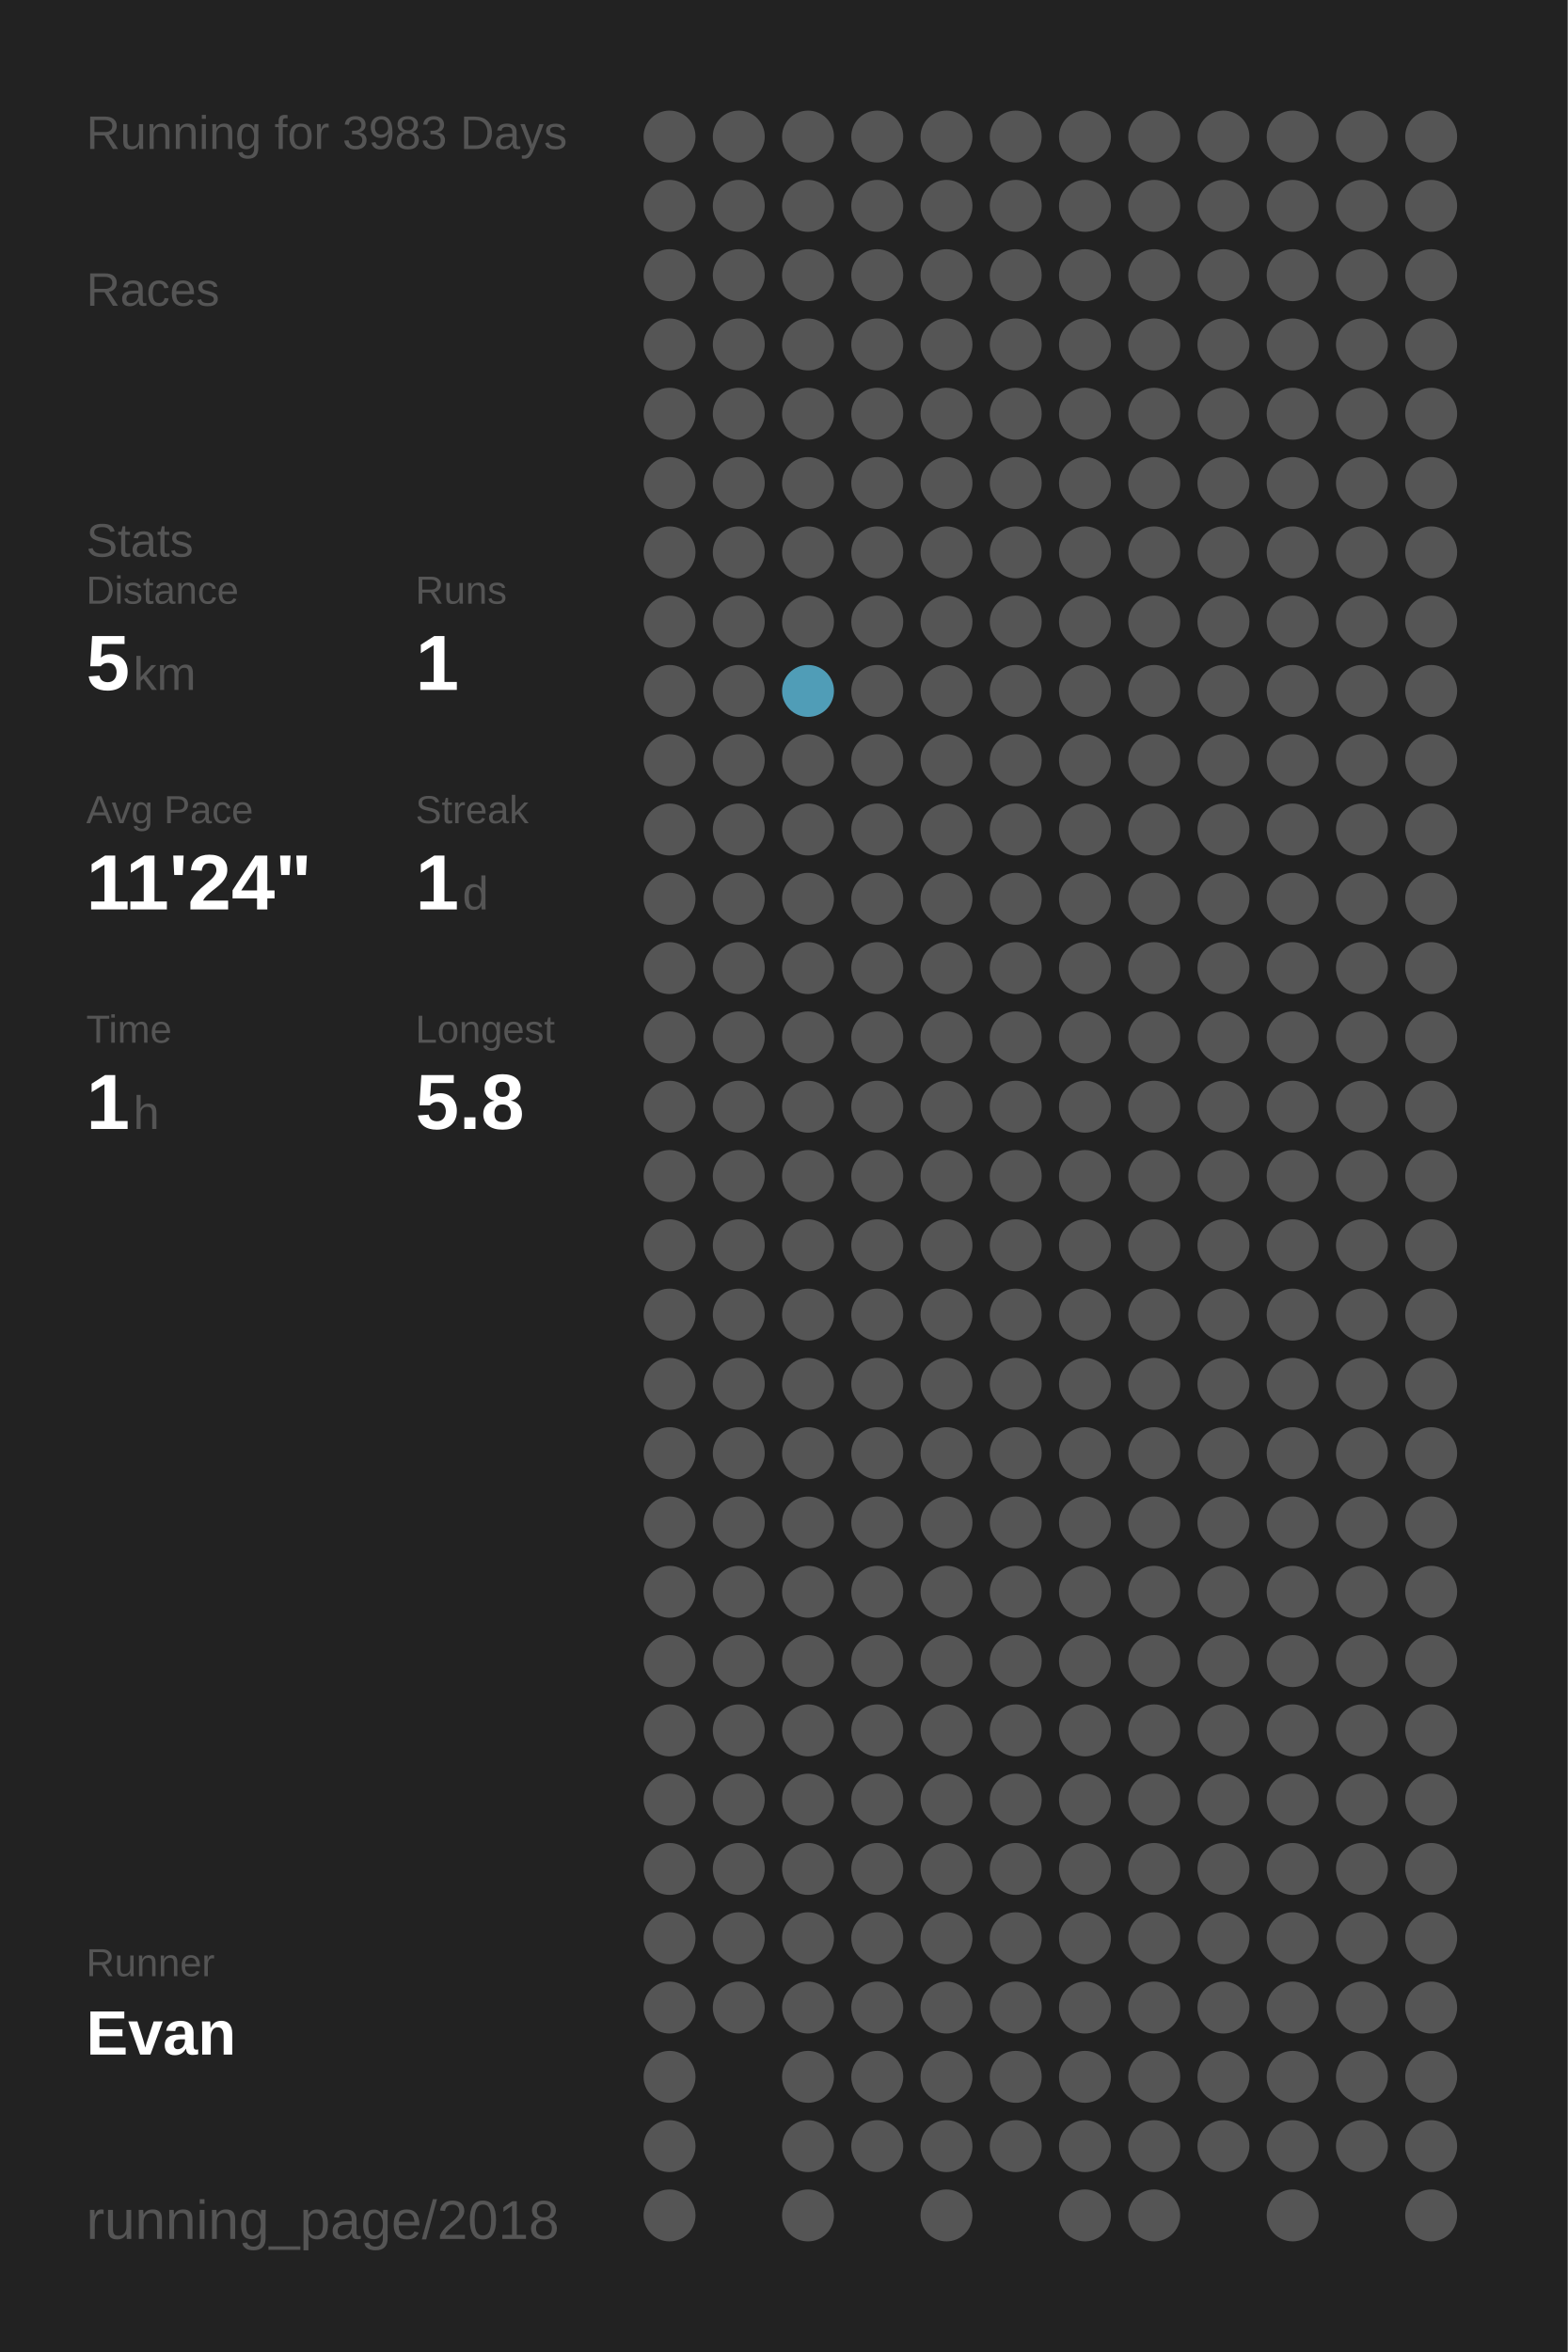
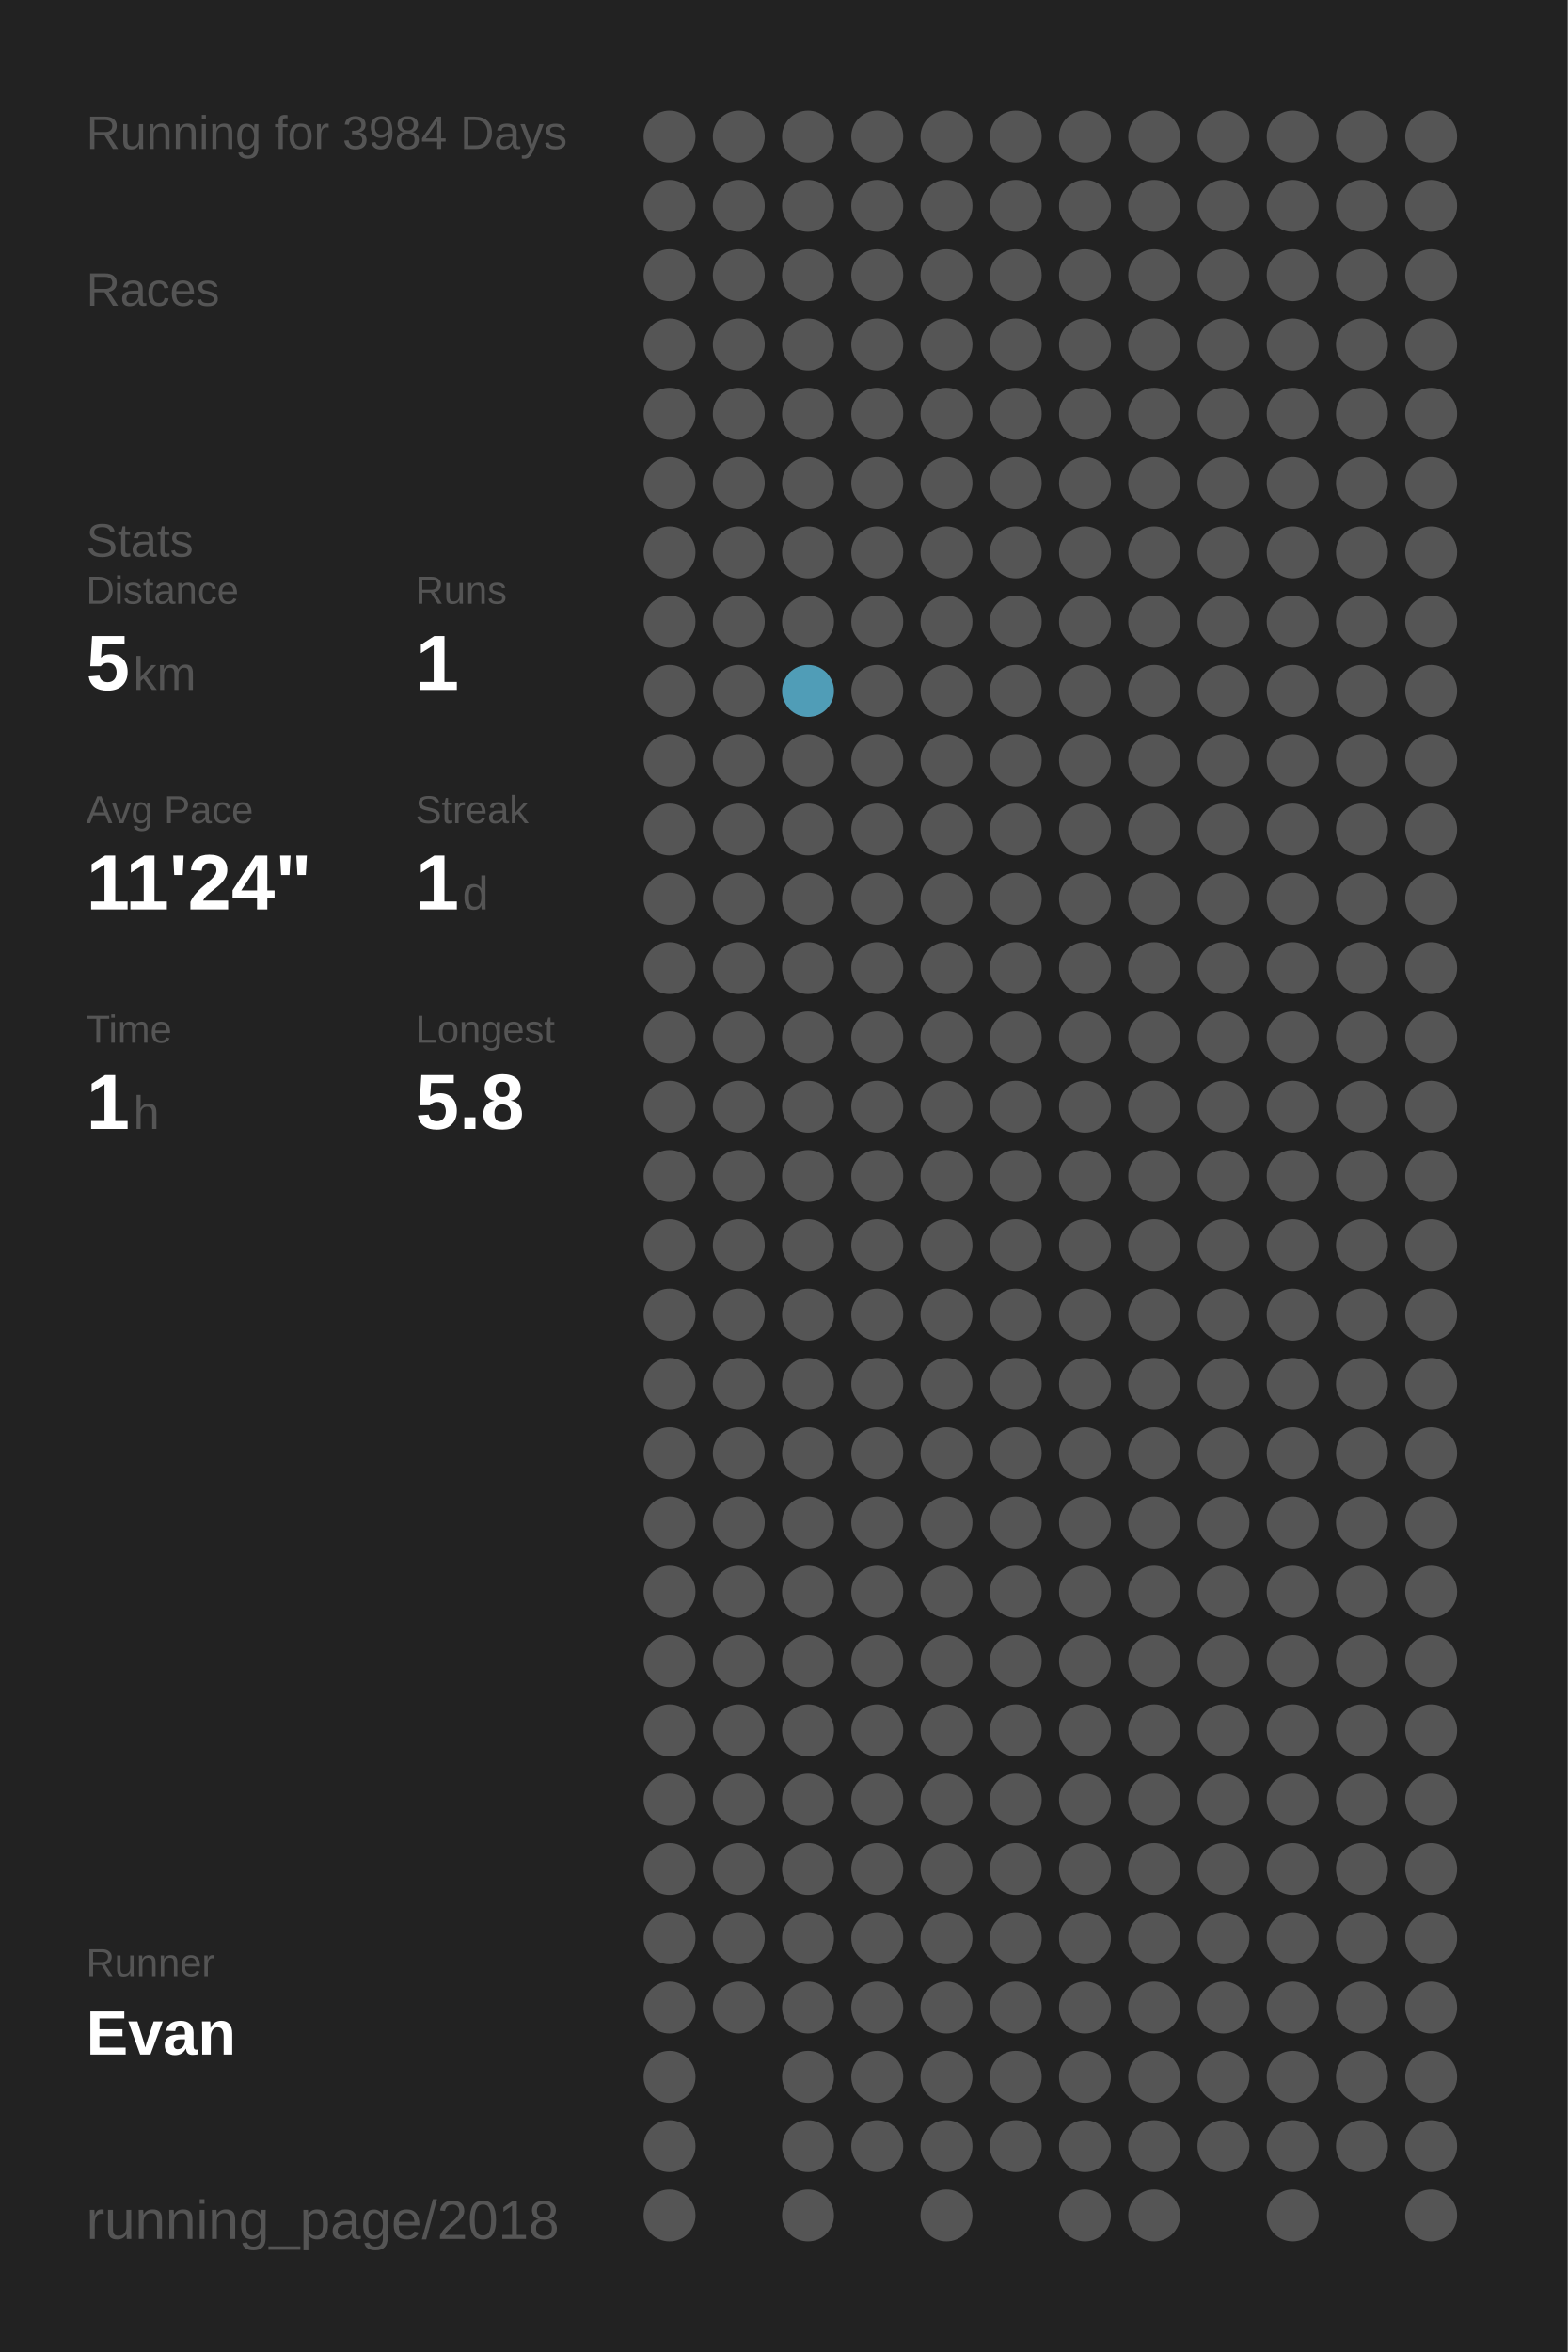
<svg xmlns="http://www.w3.org/2000/svg" baseProfile="full" height="300mm" version="1.1" viewBox="0,0,200,300" width="200mm">
  <defs />
  <rect fill="#222222" height="300" width="200" x="0" y="0" />
-   <text fill="#555555" style="font-size:6px; font-family:Arial;" x="11" y="19">Running for 3983 Days</text>
+   <text fill="#555555" style="font-size:6px; font-family:Arial;" x="11" y="19">Running for 3984 Days</text>
  <text fill="#555555" style="font-size:6px; font-family:Arial;" x="11" y="39">Races</text>
  <text fill="#555555" style="font-size:6px; font-family:Arial;" x="11" y="71">Stats</text>
  <text fill="#555555" style="font-size:5px; font-family:Arial;" x="11" y="77">Distance</text>
  <text fill="#FFFFFF" style="font-size:10px; font-family:Arial; font-weight:bold;" x="11" y="88">5</text>
  <text fill="#555555" style="font-size:6px; font-family:Arial;" x="17" y="88">km</text>
  <text fill="#555555" style="font-size:5px; font-family:Arial;" x="53" y="77">Runs</text>
  <text fill="#FFFFFF" style="font-size:10px; font-family:Arial; font-weight:bold;" x="53" y="88">1</text>
  <text fill="#555555" style="font-size:5px; font-family:Arial;" x="11" y="105">Avg Pace</text>
  <text fill="#FFFFFF" style="font-size:10px; font-family:Arial; font-weight:bold;" x="11" y="116">11'24"</text>
  <text fill="#555555" style="font-size:5px; font-family:Arial;" x="53" y="105">Streak</text>
  <text fill="#FFFFFF" style="font-size:10px; font-family:Arial; font-weight:bold;" x="53" y="116">1</text>
  <text fill="#555555" style="font-size:6px; font-family:Arial;" x="59" y="116">d</text>
  <text fill="#555555" style="font-size:5px; font-family:Arial;" x="11" y="133">Time</text>
  <text fill="#FFFFFF" style="font-size:10px; font-family:Arial; font-weight:bold;" x="11" y="144">1</text>
  <text fill="#555555" style="font-size:6px; font-family:Arial;" x="17" y="144">h</text>
  <text fill="#555555" style="font-size:5px; font-family:Arial;" x="53" y="133">Longest</text>
  <text fill="#FFFFFF" style="font-size:10px; font-family:Arial; font-weight:bold;" x="53" y="144">5.8</text>
  <text fill="#555555" style="font-size:5px; font-family:Arial;" x="11" y="252.065">Runner</text>
  <text fill="#FFFFFF" style="font-size:8px; font-family:Arial; font-weight:bold;" x="11" y="262.065">Evan</text>
  <text fill="#555555" style="font-size:7px; font-family:Arial;" x="11" y="285.581">running_page/2018</text>
  <circle cx="85.417" cy="17.419" fill="#555555" r="3.312" />
  <circle cx="85.417" cy="26.258" fill="#555555" r="3.312" />
  <circle cx="85.417" cy="35.097" fill="#555555" r="3.312" />
  <circle cx="85.417" cy="43.935" fill="#555555" r="3.312" />
  <circle cx="85.417" cy="52.774" fill="#555555" r="3.312" />
  <circle cx="85.417" cy="61.613" fill="#555555" r="3.312" />
  <circle cx="85.417" cy="70.452" fill="#555555" r="3.312" />
  <circle cx="85.417" cy="79.29" fill="#555555" r="3.312" />
  <circle cx="85.417" cy="88.129" fill="#555555" r="3.312" />
  <circle cx="85.417" cy="96.968" fill="#555555" r="3.312" />
  <circle cx="85.417" cy="105.806" fill="#555555" r="3.312" />
  <circle cx="85.417" cy="114.645" fill="#555555" r="3.312" />
  <circle cx="85.417" cy="123.484" fill="#555555" r="3.312" />
  <circle cx="85.417" cy="132.323" fill="#555555" r="3.312" />
  <circle cx="85.417" cy="141.161" fill="#555555" r="3.312" />
  <circle cx="85.417" cy="150" fill="#555555" r="3.312" />
  <circle cx="85.417" cy="158.839" fill="#555555" r="3.312" />
  <circle cx="85.417" cy="167.677" fill="#555555" r="3.312" />
  <circle cx="85.417" cy="176.516" fill="#555555" r="3.312" />
  <circle cx="85.417" cy="185.355" fill="#555555" r="3.312" />
  <circle cx="85.417" cy="194.194" fill="#555555" r="3.312" />
  <circle cx="85.417" cy="203.032" fill="#555555" r="3.312" />
  <circle cx="85.417" cy="211.871" fill="#555555" r="3.312" />
  <circle cx="85.417" cy="220.71" fill="#555555" r="3.312" />
  <circle cx="85.417" cy="229.548" fill="#555555" r="3.312" />
  <circle cx="85.417" cy="238.387" fill="#555555" r="3.312" />
  <circle cx="85.417" cy="247.226" fill="#555555" r="3.312" />
  <circle cx="85.417" cy="256.065" fill="#555555" r="3.312" />
  <circle cx="85.417" cy="264.903" fill="#555555" r="3.312" />
  <circle cx="85.417" cy="273.742" fill="#555555" r="3.312" />
  <circle cx="85.417" cy="282.581" fill="#555555" r="3.312" />
  <circle cx="94.25" cy="17.419" fill="#555555" r="3.312" />
  <circle cx="94.25" cy="26.258" fill="#555555" r="3.312" />
  <circle cx="94.25" cy="35.097" fill="#555555" r="3.312" />
  <circle cx="94.25" cy="43.935" fill="#555555" r="3.312" />
  <circle cx="94.25" cy="52.774" fill="#555555" r="3.312" />
  <circle cx="94.25" cy="61.613" fill="#555555" r="3.312" />
  <circle cx="94.25" cy="70.452" fill="#555555" r="3.312" />
  <circle cx="94.25" cy="79.29" fill="#555555" r="3.312" />
  <circle cx="94.25" cy="88.129" fill="#555555" r="3.312" />
  <circle cx="94.25" cy="96.968" fill="#555555" r="3.312" />
  <circle cx="94.25" cy="105.806" fill="#555555" r="3.312" />
  <circle cx="94.25" cy="114.645" fill="#555555" r="3.312" />
  <circle cx="94.25" cy="123.484" fill="#555555" r="3.312" />
  <circle cx="94.25" cy="132.323" fill="#555555" r="3.312" />
  <circle cx="94.25" cy="141.161" fill="#555555" r="3.312" />
  <circle cx="94.25" cy="150" fill="#555555" r="3.312" />
  <circle cx="94.25" cy="158.839" fill="#555555" r="3.312" />
  <circle cx="94.25" cy="167.677" fill="#555555" r="3.312" />
  <circle cx="94.25" cy="176.516" fill="#555555" r="3.312" />
  <circle cx="94.25" cy="185.355" fill="#555555" r="3.312" />
  <circle cx="94.25" cy="194.194" fill="#555555" r="3.312" />
  <circle cx="94.25" cy="203.032" fill="#555555" r="3.312" />
  <circle cx="94.25" cy="211.871" fill="#555555" r="3.312" />
  <circle cx="94.25" cy="220.71" fill="#555555" r="3.312" />
  <circle cx="94.25" cy="229.548" fill="#555555" r="3.312" />
  <circle cx="94.25" cy="238.387" fill="#555555" r="3.312" />
  <circle cx="94.25" cy="247.226" fill="#555555" r="3.312" />
  <circle cx="94.25" cy="256.065" fill="#555555" r="3.312" />
  <circle cx="103.083" cy="17.419" fill="#555555" r="3.312" />
  <circle cx="103.083" cy="26.258" fill="#555555" r="3.312" />
  <circle cx="103.083" cy="35.097" fill="#555555" r="3.312" />
  <circle cx="103.083" cy="43.935" fill="#555555" r="3.312" />
  <circle cx="103.083" cy="52.774" fill="#555555" r="3.312" />
  <circle cx="103.083" cy="61.613" fill="#555555" r="3.312" />
  <circle cx="103.083" cy="70.452" fill="#555555" r="3.312" />
  <circle cx="103.083" cy="79.29" fill="#555555" r="3.312" />
  <circle cx="103.083" cy="88.129" fill="#509db7" r="3.312" />
  <circle cx="103.083" cy="96.968" fill="#555555" r="3.312" />
  <circle cx="103.083" cy="105.806" fill="#555555" r="3.312" />
  <circle cx="103.083" cy="114.645" fill="#555555" r="3.312" />
  <circle cx="103.083" cy="123.484" fill="#555555" r="3.312" />
  <circle cx="103.083" cy="132.323" fill="#555555" r="3.312" />
  <circle cx="103.083" cy="141.161" fill="#555555" r="3.312" />
  <circle cx="103.083" cy="150" fill="#555555" r="3.312" />
  <circle cx="103.083" cy="158.839" fill="#555555" r="3.312" />
  <circle cx="103.083" cy="167.677" fill="#555555" r="3.312" />
  <circle cx="103.083" cy="176.516" fill="#555555" r="3.312" />
  <circle cx="103.083" cy="185.355" fill="#555555" r="3.312" />
  <circle cx="103.083" cy="194.194" fill="#555555" r="3.312" />
  <circle cx="103.083" cy="203.032" fill="#555555" r="3.312" />
  <circle cx="103.083" cy="211.871" fill="#555555" r="3.312" />
  <circle cx="103.083" cy="220.71" fill="#555555" r="3.312" />
  <circle cx="103.083" cy="229.548" fill="#555555" r="3.312" />
  <circle cx="103.083" cy="238.387" fill="#555555" r="3.312" />
  <circle cx="103.083" cy="247.226" fill="#555555" r="3.312" />
  <circle cx="103.083" cy="256.065" fill="#555555" r="3.312" />
  <circle cx="103.083" cy="264.903" fill="#555555" r="3.312" />
  <circle cx="103.083" cy="273.742" fill="#555555" r="3.312" />
  <circle cx="103.083" cy="282.581" fill="#555555" r="3.312" />
  <circle cx="111.917" cy="17.419" fill="#555555" r="3.312" />
  <circle cx="111.917" cy="26.258" fill="#555555" r="3.312" />
  <circle cx="111.917" cy="35.097" fill="#555555" r="3.312" />
  <circle cx="111.917" cy="43.935" fill="#555555" r="3.312" />
  <circle cx="111.917" cy="52.774" fill="#555555" r="3.312" />
  <circle cx="111.917" cy="61.613" fill="#555555" r="3.312" />
  <circle cx="111.917" cy="70.452" fill="#555555" r="3.312" />
  <circle cx="111.917" cy="79.29" fill="#555555" r="3.312" />
  <circle cx="111.917" cy="88.129" fill="#555555" r="3.312" />
  <circle cx="111.917" cy="96.968" fill="#555555" r="3.312" />
  <circle cx="111.917" cy="105.806" fill="#555555" r="3.312" />
  <circle cx="111.917" cy="114.645" fill="#555555" r="3.312" />
  <circle cx="111.917" cy="123.484" fill="#555555" r="3.312" />
  <circle cx="111.917" cy="132.323" fill="#555555" r="3.312" />
  <circle cx="111.917" cy="141.161" fill="#555555" r="3.312" />
  <circle cx="111.917" cy="150" fill="#555555" r="3.312" />
  <circle cx="111.917" cy="158.839" fill="#555555" r="3.312" />
  <circle cx="111.917" cy="167.677" fill="#555555" r="3.312" />
  <circle cx="111.917" cy="176.516" fill="#555555" r="3.312" />
  <circle cx="111.917" cy="185.355" fill="#555555" r="3.312" />
  <circle cx="111.917" cy="194.194" fill="#555555" r="3.312" />
  <circle cx="111.917" cy="203.032" fill="#555555" r="3.312" />
  <circle cx="111.917" cy="211.871" fill="#555555" r="3.312" />
  <circle cx="111.917" cy="220.71" fill="#555555" r="3.312" />
  <circle cx="111.917" cy="229.548" fill="#555555" r="3.312" />
  <circle cx="111.917" cy="238.387" fill="#555555" r="3.312" />
  <circle cx="111.917" cy="247.226" fill="#555555" r="3.312" />
  <circle cx="111.917" cy="256.065" fill="#555555" r="3.312" />
  <circle cx="111.917" cy="264.903" fill="#555555" r="3.312" />
  <circle cx="111.917" cy="273.742" fill="#555555" r="3.312" />
  <circle cx="120.75" cy="17.419" fill="#555555" r="3.312" />
  <circle cx="120.75" cy="26.258" fill="#555555" r="3.312" />
  <circle cx="120.75" cy="35.097" fill="#555555" r="3.312" />
  <circle cx="120.75" cy="43.935" fill="#555555" r="3.312" />
  <circle cx="120.75" cy="52.774" fill="#555555" r="3.312" />
  <circle cx="120.75" cy="61.613" fill="#555555" r="3.312" />
  <circle cx="120.75" cy="70.452" fill="#555555" r="3.312" />
  <circle cx="120.75" cy="79.29" fill="#555555" r="3.312" />
  <circle cx="120.75" cy="88.129" fill="#555555" r="3.312" />
  <circle cx="120.75" cy="96.968" fill="#555555" r="3.312" />
  <circle cx="120.75" cy="105.806" fill="#555555" r="3.312" />
  <circle cx="120.75" cy="114.645" fill="#555555" r="3.312" />
  <circle cx="120.75" cy="123.484" fill="#555555" r="3.312" />
  <circle cx="120.75" cy="132.323" fill="#555555" r="3.312" />
  <circle cx="120.75" cy="141.161" fill="#555555" r="3.312" />
  <circle cx="120.75" cy="150" fill="#555555" r="3.312" />
  <circle cx="120.75" cy="158.839" fill="#555555" r="3.312" />
  <circle cx="120.75" cy="167.677" fill="#555555" r="3.312" />
  <circle cx="120.75" cy="176.516" fill="#555555" r="3.312" />
  <circle cx="120.75" cy="185.355" fill="#555555" r="3.312" />
  <circle cx="120.75" cy="194.194" fill="#555555" r="3.312" />
  <circle cx="120.75" cy="203.032" fill="#555555" r="3.312" />
  <circle cx="120.75" cy="211.871" fill="#555555" r="3.312" />
  <circle cx="120.75" cy="220.71" fill="#555555" r="3.312" />
  <circle cx="120.75" cy="229.548" fill="#555555" r="3.312" />
  <circle cx="120.75" cy="238.387" fill="#555555" r="3.312" />
  <circle cx="120.75" cy="247.226" fill="#555555" r="3.312" />
  <circle cx="120.75" cy="256.065" fill="#555555" r="3.312" />
  <circle cx="120.75" cy="264.903" fill="#555555" r="3.312" />
  <circle cx="120.75" cy="273.742" fill="#555555" r="3.312" />
  <circle cx="120.75" cy="282.581" fill="#555555" r="3.312" />
  <circle cx="129.583" cy="17.419" fill="#555555" r="3.312" />
  <circle cx="129.583" cy="26.258" fill="#555555" r="3.312" />
  <circle cx="129.583" cy="35.097" fill="#555555" r="3.312" />
  <circle cx="129.583" cy="43.935" fill="#555555" r="3.312" />
  <circle cx="129.583" cy="52.774" fill="#555555" r="3.312" />
  <circle cx="129.583" cy="61.613" fill="#555555" r="3.312" />
  <circle cx="129.583" cy="70.452" fill="#555555" r="3.312" />
  <circle cx="129.583" cy="79.29" fill="#555555" r="3.312" />
  <circle cx="129.583" cy="88.129" fill="#555555" r="3.312" />
  <circle cx="129.583" cy="96.968" fill="#555555" r="3.312" />
  <circle cx="129.583" cy="105.806" fill="#555555" r="3.312" />
  <circle cx="129.583" cy="114.645" fill="#555555" r="3.312" />
  <circle cx="129.583" cy="123.484" fill="#555555" r="3.312" />
  <circle cx="129.583" cy="132.323" fill="#555555" r="3.312" />
  <circle cx="129.583" cy="141.161" fill="#555555" r="3.312" />
  <circle cx="129.583" cy="150" fill="#555555" r="3.312" />
  <circle cx="129.583" cy="158.839" fill="#555555" r="3.312" />
  <circle cx="129.583" cy="167.677" fill="#555555" r="3.312" />
  <circle cx="129.583" cy="176.516" fill="#555555" r="3.312" />
  <circle cx="129.583" cy="185.355" fill="#555555" r="3.312" />
  <circle cx="129.583" cy="194.194" fill="#555555" r="3.312" />
  <circle cx="129.583" cy="203.032" fill="#555555" r="3.312" />
  <circle cx="129.583" cy="211.871" fill="#555555" r="3.312" />
  <circle cx="129.583" cy="220.71" fill="#555555" r="3.312" />
  <circle cx="129.583" cy="229.548" fill="#555555" r="3.312" />
  <circle cx="129.583" cy="238.387" fill="#555555" r="3.312" />
  <circle cx="129.583" cy="247.226" fill="#555555" r="3.312" />
  <circle cx="129.583" cy="256.065" fill="#555555" r="3.312" />
  <circle cx="129.583" cy="264.903" fill="#555555" r="3.312" />
  <circle cx="129.583" cy="273.742" fill="#555555" r="3.312" />
  <circle cx="138.417" cy="17.419" fill="#555555" r="3.312" />
  <circle cx="138.417" cy="26.258" fill="#555555" r="3.312" />
  <circle cx="138.417" cy="35.097" fill="#555555" r="3.312" />
  <circle cx="138.417" cy="43.935" fill="#555555" r="3.312" />
  <circle cx="138.417" cy="52.774" fill="#555555" r="3.312" />
  <circle cx="138.417" cy="61.613" fill="#555555" r="3.312" />
  <circle cx="138.417" cy="70.452" fill="#555555" r="3.312" />
  <circle cx="138.417" cy="79.29" fill="#555555" r="3.312" />
  <circle cx="138.417" cy="88.129" fill="#555555" r="3.312" />
  <circle cx="138.417" cy="96.968" fill="#555555" r="3.312" />
  <circle cx="138.417" cy="105.806" fill="#555555" r="3.312" />
  <circle cx="138.417" cy="114.645" fill="#555555" r="3.312" />
  <circle cx="138.417" cy="123.484" fill="#555555" r="3.312" />
  <circle cx="138.417" cy="132.323" fill="#555555" r="3.312" />
  <circle cx="138.417" cy="141.161" fill="#555555" r="3.312" />
  <circle cx="138.417" cy="150" fill="#555555" r="3.312" />
  <circle cx="138.417" cy="158.839" fill="#555555" r="3.312" />
  <circle cx="138.417" cy="167.677" fill="#555555" r="3.312" />
  <circle cx="138.417" cy="176.516" fill="#555555" r="3.312" />
  <circle cx="138.417" cy="185.355" fill="#555555" r="3.312" />
  <circle cx="138.417" cy="194.194" fill="#555555" r="3.312" />
  <circle cx="138.417" cy="203.032" fill="#555555" r="3.312" />
  <circle cx="138.417" cy="211.871" fill="#555555" r="3.312" />
  <circle cx="138.417" cy="220.71" fill="#555555" r="3.312" />
  <circle cx="138.417" cy="229.548" fill="#555555" r="3.312" />
  <circle cx="138.417" cy="238.387" fill="#555555" r="3.312" />
  <circle cx="138.417" cy="247.226" fill="#555555" r="3.312" />
  <circle cx="138.417" cy="256.065" fill="#555555" r="3.312" />
  <circle cx="138.417" cy="264.903" fill="#555555" r="3.312" />
  <circle cx="138.417" cy="273.742" fill="#555555" r="3.312" />
  <circle cx="138.417" cy="282.581" fill="#555555" r="3.312" />
  <circle cx="147.25" cy="17.419" fill="#555555" r="3.312" />
  <circle cx="147.25" cy="26.258" fill="#555555" r="3.312" />
  <circle cx="147.25" cy="35.097" fill="#555555" r="3.312" />
  <circle cx="147.25" cy="43.935" fill="#555555" r="3.312" />
  <circle cx="147.25" cy="52.774" fill="#555555" r="3.312" />
  <circle cx="147.25" cy="61.613" fill="#555555" r="3.312" />
  <circle cx="147.25" cy="70.452" fill="#555555" r="3.312" />
  <circle cx="147.25" cy="79.29" fill="#555555" r="3.312" />
  <circle cx="147.25" cy="88.129" fill="#555555" r="3.312" />
  <circle cx="147.25" cy="96.968" fill="#555555" r="3.312" />
  <circle cx="147.25" cy="105.806" fill="#555555" r="3.312" />
  <circle cx="147.25" cy="114.645" fill="#555555" r="3.312" />
  <circle cx="147.25" cy="123.484" fill="#555555" r="3.312" />
  <circle cx="147.25" cy="132.323" fill="#555555" r="3.312" />
  <circle cx="147.25" cy="141.161" fill="#555555" r="3.312" />
  <circle cx="147.25" cy="150" fill="#555555" r="3.312" />
  <circle cx="147.25" cy="158.839" fill="#555555" r="3.312" />
  <circle cx="147.25" cy="167.677" fill="#555555" r="3.312" />
  <circle cx="147.25" cy="176.516" fill="#555555" r="3.312" />
  <circle cx="147.25" cy="185.355" fill="#555555" r="3.312" />
  <circle cx="147.25" cy="194.194" fill="#555555" r="3.312" />
  <circle cx="147.25" cy="203.032" fill="#555555" r="3.312" />
  <circle cx="147.25" cy="211.871" fill="#555555" r="3.312" />
  <circle cx="147.25" cy="220.71" fill="#555555" r="3.312" />
  <circle cx="147.25" cy="229.548" fill="#555555" r="3.312" />
  <circle cx="147.25" cy="238.387" fill="#555555" r="3.312" />
  <circle cx="147.25" cy="247.226" fill="#555555" r="3.312" />
  <circle cx="147.25" cy="256.065" fill="#555555" r="3.312" />
  <circle cx="147.25" cy="264.903" fill="#555555" r="3.312" />
  <circle cx="147.25" cy="273.742" fill="#555555" r="3.312" />
  <circle cx="147.25" cy="282.581" fill="#555555" r="3.312" />
  <circle cx="156.083" cy="17.419" fill="#555555" r="3.312" />
  <circle cx="156.083" cy="26.258" fill="#555555" r="3.312" />
  <circle cx="156.083" cy="35.097" fill="#555555" r="3.312" />
  <circle cx="156.083" cy="43.935" fill="#555555" r="3.312" />
  <circle cx="156.083" cy="52.774" fill="#555555" r="3.312" />
  <circle cx="156.083" cy="61.613" fill="#555555" r="3.312" />
  <circle cx="156.083" cy="70.452" fill="#555555" r="3.312" />
  <circle cx="156.083" cy="79.29" fill="#555555" r="3.312" />
  <circle cx="156.083" cy="88.129" fill="#555555" r="3.312" />
  <circle cx="156.083" cy="96.968" fill="#555555" r="3.312" />
  <circle cx="156.083" cy="105.806" fill="#555555" r="3.312" />
  <circle cx="156.083" cy="114.645" fill="#555555" r="3.312" />
  <circle cx="156.083" cy="123.484" fill="#555555" r="3.312" />
  <circle cx="156.083" cy="132.323" fill="#555555" r="3.312" />
  <circle cx="156.083" cy="141.161" fill="#555555" r="3.312" />
  <circle cx="156.083" cy="150" fill="#555555" r="3.312" />
  <circle cx="156.083" cy="158.839" fill="#555555" r="3.312" />
  <circle cx="156.083" cy="167.677" fill="#555555" r="3.312" />
  <circle cx="156.083" cy="176.516" fill="#555555" r="3.312" />
  <circle cx="156.083" cy="185.355" fill="#555555" r="3.312" />
  <circle cx="156.083" cy="194.194" fill="#555555" r="3.312" />
  <circle cx="156.083" cy="203.032" fill="#555555" r="3.312" />
  <circle cx="156.083" cy="211.871" fill="#555555" r="3.312" />
  <circle cx="156.083" cy="220.71" fill="#555555" r="3.312" />
  <circle cx="156.083" cy="229.548" fill="#555555" r="3.312" />
  <circle cx="156.083" cy="238.387" fill="#555555" r="3.312" />
  <circle cx="156.083" cy="247.226" fill="#555555" r="3.312" />
  <circle cx="156.083" cy="256.065" fill="#555555" r="3.312" />
  <circle cx="156.083" cy="264.903" fill="#555555" r="3.312" />
  <circle cx="156.083" cy="273.742" fill="#555555" r="3.312" />
  <circle cx="164.917" cy="17.419" fill="#555555" r="3.312" />
  <circle cx="164.917" cy="26.258" fill="#555555" r="3.312" />
  <circle cx="164.917" cy="35.097" fill="#555555" r="3.312" />
  <circle cx="164.917" cy="43.935" fill="#555555" r="3.312" />
  <circle cx="164.917" cy="52.774" fill="#555555" r="3.312" />
  <circle cx="164.917" cy="61.613" fill="#555555" r="3.312" />
  <circle cx="164.917" cy="70.452" fill="#555555" r="3.312" />
  <circle cx="164.917" cy="79.29" fill="#555555" r="3.312" />
  <circle cx="164.917" cy="88.129" fill="#555555" r="3.312" />
  <circle cx="164.917" cy="96.968" fill="#555555" r="3.312" />
  <circle cx="164.917" cy="105.806" fill="#555555" r="3.312" />
  <circle cx="164.917" cy="114.645" fill="#555555" r="3.312" />
  <circle cx="164.917" cy="123.484" fill="#555555" r="3.312" />
  <circle cx="164.917" cy="132.323" fill="#555555" r="3.312" />
  <circle cx="164.917" cy="141.161" fill="#555555" r="3.312" />
  <circle cx="164.917" cy="150" fill="#555555" r="3.312" />
  <circle cx="164.917" cy="158.839" fill="#555555" r="3.312" />
  <circle cx="164.917" cy="167.677" fill="#555555" r="3.312" />
  <circle cx="164.917" cy="176.516" fill="#555555" r="3.312" />
  <circle cx="164.917" cy="185.355" fill="#555555" r="3.312" />
  <circle cx="164.917" cy="194.194" fill="#555555" r="3.312" />
  <circle cx="164.917" cy="203.032" fill="#555555" r="3.312" />
  <circle cx="164.917" cy="211.871" fill="#555555" r="3.312" />
  <circle cx="164.917" cy="220.71" fill="#555555" r="3.312" />
  <circle cx="164.917" cy="229.548" fill="#555555" r="3.312" />
  <circle cx="164.917" cy="238.387" fill="#555555" r="3.312" />
  <circle cx="164.917" cy="247.226" fill="#555555" r="3.312" />
  <circle cx="164.917" cy="256.065" fill="#555555" r="3.312" />
  <circle cx="164.917" cy="264.903" fill="#555555" r="3.312" />
  <circle cx="164.917" cy="273.742" fill="#555555" r="3.312" />
  <circle cx="164.917" cy="282.581" fill="#555555" r="3.312" />
  <circle cx="173.75" cy="17.419" fill="#555555" r="3.312" />
  <circle cx="173.75" cy="26.258" fill="#555555" r="3.312" />
  <circle cx="173.75" cy="35.097" fill="#555555" r="3.312" />
  <circle cx="173.75" cy="43.935" fill="#555555" r="3.312" />
  <circle cx="173.75" cy="52.774" fill="#555555" r="3.312" />
  <circle cx="173.75" cy="61.613" fill="#555555" r="3.312" />
  <circle cx="173.75" cy="70.452" fill="#555555" r="3.312" />
  <circle cx="173.75" cy="79.29" fill="#555555" r="3.312" />
  <circle cx="173.75" cy="88.129" fill="#555555" r="3.312" />
  <circle cx="173.75" cy="96.968" fill="#555555" r="3.312" />
  <circle cx="173.75" cy="105.806" fill="#555555" r="3.312" />
  <circle cx="173.75" cy="114.645" fill="#555555" r="3.312" />
  <circle cx="173.75" cy="123.484" fill="#555555" r="3.312" />
  <circle cx="173.75" cy="132.323" fill="#555555" r="3.312" />
  <circle cx="173.75" cy="141.161" fill="#555555" r="3.312" />
  <circle cx="173.75" cy="150" fill="#555555" r="3.312" />
  <circle cx="173.75" cy="158.839" fill="#555555" r="3.312" />
  <circle cx="173.75" cy="167.677" fill="#555555" r="3.312" />
  <circle cx="173.75" cy="176.516" fill="#555555" r="3.312" />
  <circle cx="173.75" cy="185.355" fill="#555555" r="3.312" />
  <circle cx="173.75" cy="194.194" fill="#555555" r="3.312" />
  <circle cx="173.75" cy="203.032" fill="#555555" r="3.312" />
  <circle cx="173.75" cy="211.871" fill="#555555" r="3.312" />
  <circle cx="173.75" cy="220.71" fill="#555555" r="3.312" />
  <circle cx="173.75" cy="229.548" fill="#555555" r="3.312" />
  <circle cx="173.75" cy="238.387" fill="#555555" r="3.312" />
  <circle cx="173.75" cy="247.226" fill="#555555" r="3.312" />
  <circle cx="173.75" cy="256.065" fill="#555555" r="3.312" />
  <circle cx="173.75" cy="264.903" fill="#555555" r="3.312" />
  <circle cx="173.75" cy="273.742" fill="#555555" r="3.312" />
  <circle cx="182.583" cy="17.419" fill="#555555" r="3.312" />
  <circle cx="182.583" cy="26.258" fill="#555555" r="3.312" />
  <circle cx="182.583" cy="35.097" fill="#555555" r="3.312" />
  <circle cx="182.583" cy="43.935" fill="#555555" r="3.312" />
  <circle cx="182.583" cy="52.774" fill="#555555" r="3.312" />
  <circle cx="182.583" cy="61.613" fill="#555555" r="3.312" />
  <circle cx="182.583" cy="70.452" fill="#555555" r="3.312" />
  <circle cx="182.583" cy="79.29" fill="#555555" r="3.312" />
  <circle cx="182.583" cy="88.129" fill="#555555" r="3.312" />
  <circle cx="182.583" cy="96.968" fill="#555555" r="3.312" />
  <circle cx="182.583" cy="105.806" fill="#555555" r="3.312" />
  <circle cx="182.583" cy="114.645" fill="#555555" r="3.312" />
  <circle cx="182.583" cy="123.484" fill="#555555" r="3.312" />
  <circle cx="182.583" cy="132.323" fill="#555555" r="3.312" />
  <circle cx="182.583" cy="141.161" fill="#555555" r="3.312" />
  <circle cx="182.583" cy="150" fill="#555555" r="3.312" />
  <circle cx="182.583" cy="158.839" fill="#555555" r="3.312" />
  <circle cx="182.583" cy="167.677" fill="#555555" r="3.312" />
  <circle cx="182.583" cy="176.516" fill="#555555" r="3.312" />
  <circle cx="182.583" cy="185.355" fill="#555555" r="3.312" />
  <circle cx="182.583" cy="194.194" fill="#555555" r="3.312" />
  <circle cx="182.583" cy="203.032" fill="#555555" r="3.312" />
  <circle cx="182.583" cy="211.871" fill="#555555" r="3.312" />
  <circle cx="182.583" cy="220.71" fill="#555555" r="3.312" />
  <circle cx="182.583" cy="229.548" fill="#555555" r="3.312" />
  <circle cx="182.583" cy="238.387" fill="#555555" r="3.312" />
  <circle cx="182.583" cy="247.226" fill="#555555" r="3.312" />
  <circle cx="182.583" cy="256.065" fill="#555555" r="3.312" />
  <circle cx="182.583" cy="264.903" fill="#555555" r="3.312" />
  <circle cx="182.583" cy="273.742" fill="#555555" r="3.312" />
  <circle cx="182.583" cy="282.581" fill="#555555" r="3.312" />
</svg>
